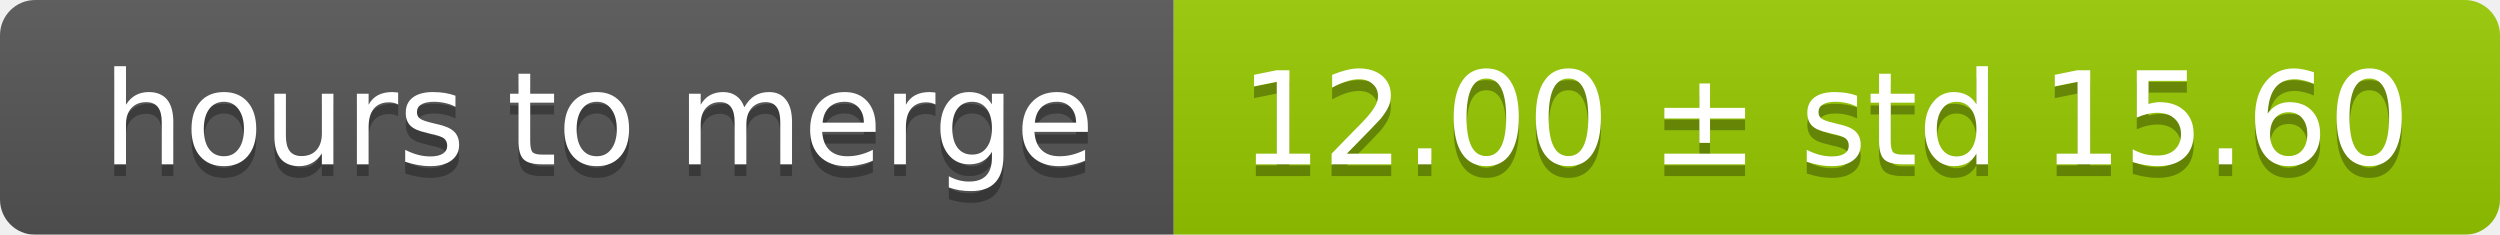
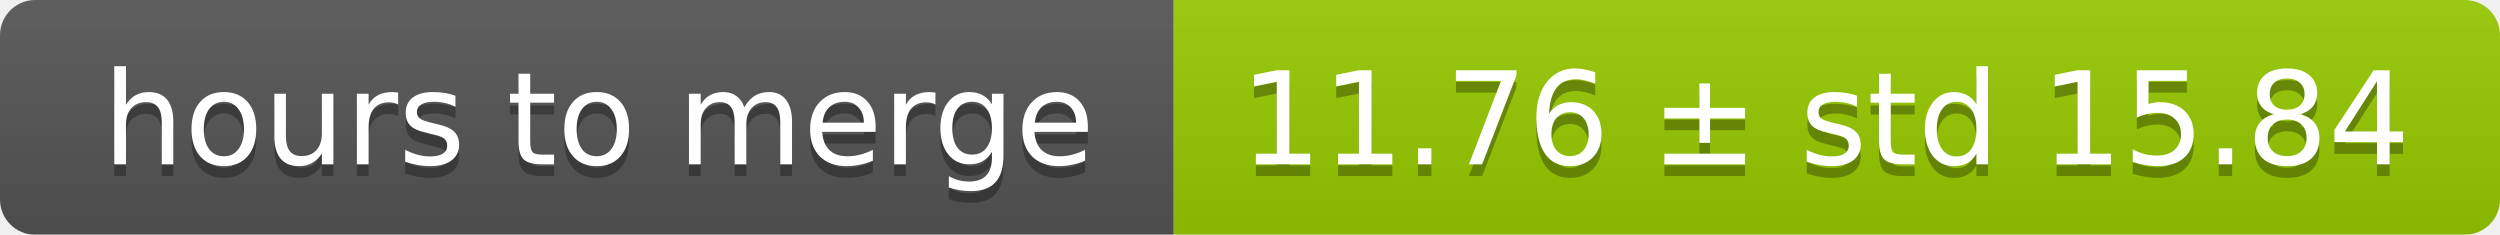
<svg xmlns="http://www.w3.org/2000/svg" width="213" height="20">
  <linearGradient id="smooth" x2="0" y2="100%">
    <stop offset="0" stop-color="#bbb" stop-opacity=".1" />
    <stop offset="1" stop-opacity=".1" />
  </linearGradient>
  <mask id="round">
    <rect width="213" height="20" rx="3" fill="#fff" />
  </mask>
  <g mask="url(#round)">
    <rect width="100" height="20" fill="#555" />
    <rect x="100" width="113" height="20" fill="#97ca00" />
    <rect width="213" height="20" fill="url(#smooth)" />
  </g>
  <g fill="#fff" text-anchor="middle" font-family="DejaVu Sans,Verdana,Geneva,sans-serif" font-size="11">
    <text x="51" y="15" fill="#010101" fill-opacity=".3">hours to merge</text>
    <text x="51" y="14">hours to merge</text>
-     <text x="155.5" y="15" fill="#010101" fill-opacity=".3">12.00 ± std 15.60</text>
-     <text x="155.5" y="14">12.00 ± std 15.60</text>
+     <text x="155.5" y="15" fill="#010101" fill-opacity=".3">11.76 ± std 15.84</text>
+     <text x="155.5" y="14">11.76 ± std 15.84</text>
  </g>
</svg>
